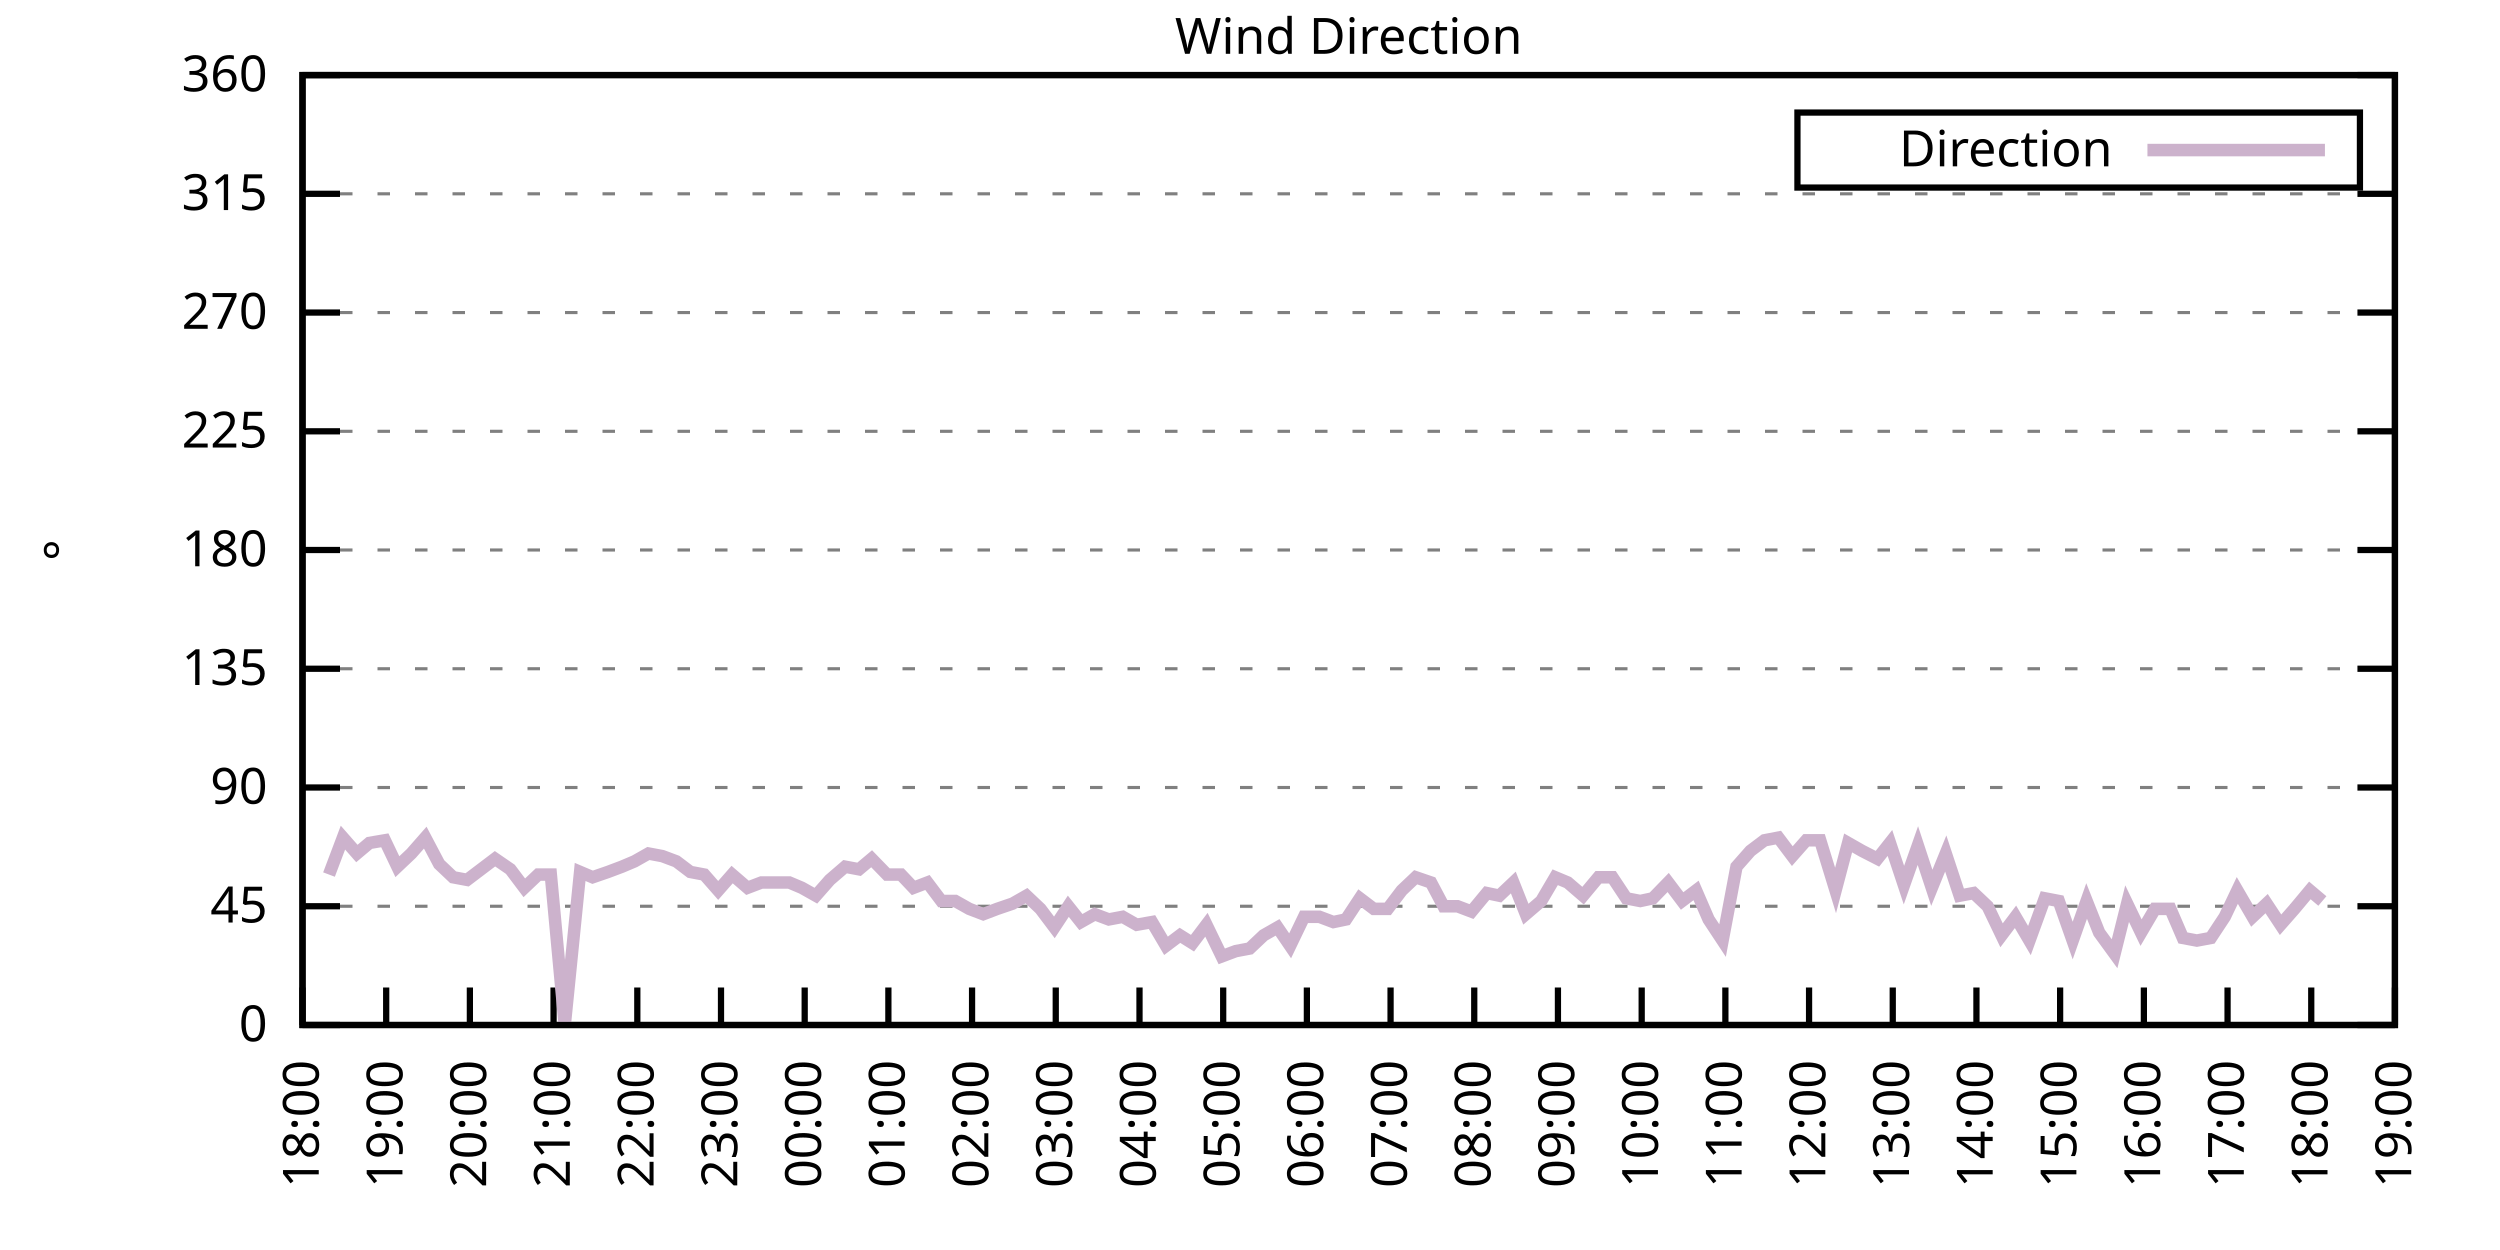
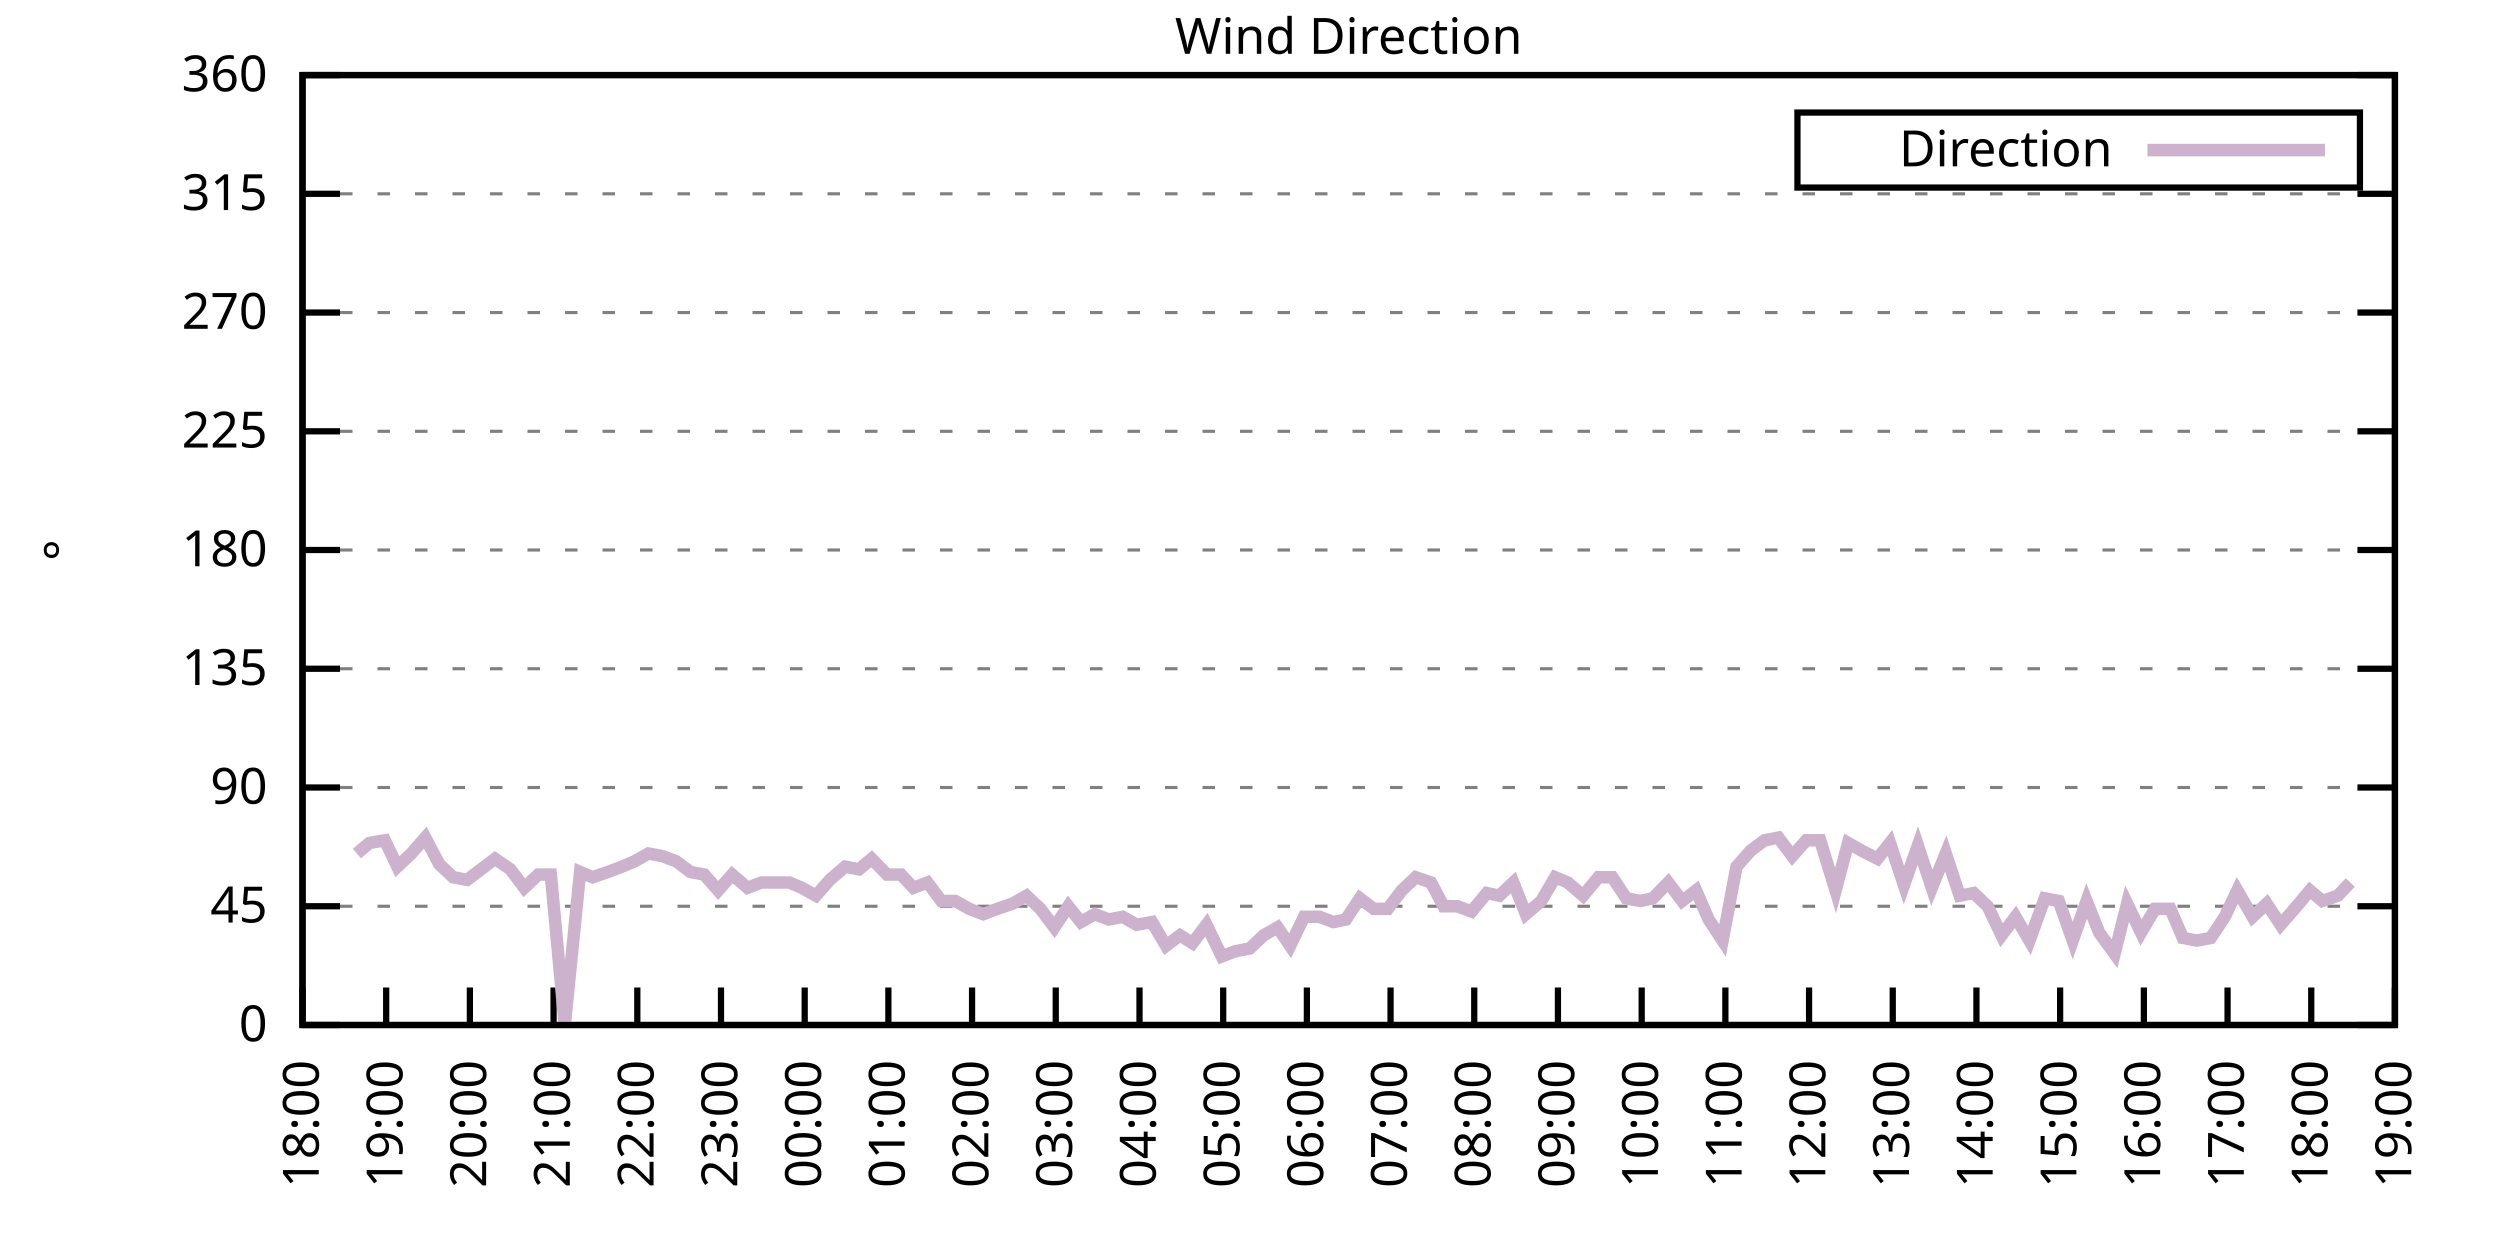
<svg xmlns="http://www.w3.org/2000/svg" xmlns:xlink="http://www.w3.org/1999/xlink" width="400" height="200" viewBox="0 0 400 200">
  <g id="gnuplot_canvas">
    <rect x="0" y="0" width="400" height="200" fill="none" />
    <defs>
      <circle id="gpDot" r="0.5" stroke-width="0.5" stroke="currentColor" />
      <path id="gpPt0" stroke-width="0.333" stroke="currentColor" d="M-1,0 h2 M0,-1 v2" />
      <path id="gpPt1" stroke-width="0.333" stroke="currentColor" d="M-1,-1 L1,1 M1,-1 L-1,1" />
      <path id="gpPt2" stroke-width="0.333" stroke="currentColor" d="M-1,0 L1,0 M0,-1 L0,1 M-1,-1 L1,1 M-1,1 L1,-1" />
      <rect id="gpPt3" stroke-width="0.333" stroke="currentColor" x="-1" y="-1" width="2" height="2" />
      <rect id="gpPt4" stroke-width="0.333" stroke="currentColor" fill="currentColor" x="-1" y="-1" width="2" height="2" />
      <circle id="gpPt5" stroke-width="0.333" stroke="currentColor" cx="0" cy="0" r="1" />
      <use xlink:href="#gpPt5" id="gpPt6" fill="currentColor" stroke="none" />
      <path id="gpPt7" stroke-width="0.333" stroke="currentColor" d="M0,-1.33 L-1.33,0.67 L1.33,0.67 z" />
      <use xlink:href="#gpPt7" id="gpPt8" fill="currentColor" stroke="none" />
      <use xlink:href="#gpPt7" id="gpPt9" stroke="currentColor" transform="rotate(180)" />
      <use xlink:href="#gpPt9" id="gpPt10" fill="currentColor" stroke="none" />
      <use xlink:href="#gpPt3" id="gpPt11" stroke="currentColor" transform="rotate(45)" />
      <use xlink:href="#gpPt11" id="gpPt12" fill="currentColor" stroke="none" />
      <path id="gpPt13" stroke-width="0.333" stroke="currentColor" d="M0,1.330 L1.265,0.411 L0.782,-1.067 L-0.782,-1.076 L-1.265,0.411 z" />
      <use xlink:href="#gpPt13" id="gpPt14" fill="currentColor" stroke="none" />
      <filter id="textbox" filterUnits="objectBoundingBox" x="0" y="0" height="1" width="1">
        <feFlood flood-color="white" flood-opacity="1" result="bgnd" />
        <feComposite in="SourceGraphic" in2="bgnd" operator="atop" />
      </filter>
      <filter id="greybox" filterUnits="objectBoundingBox" x="0" y="0" height="1" width="1">
        <feFlood flood-color="lightgrey" flood-opacity="1" result="grey" />
        <feComposite in="SourceGraphic" in2="grey" operator="atop" />
      </filter>
    </defs>
    <g fill="none" color="white" stroke="currentColor" stroke-width="1.00" stroke-linecap="butt" stroke-linejoin="miter">
</g>
    <g fill="none" color="black" stroke="currentColor" stroke-width="1.00" stroke-linecap="butt" stroke-linejoin="miter">
      <g stroke="none" shape-rendering="crispEdges">
        <polygon fill="rgb(255, 255, 255)" points="48.40,164.00 383.18,164.00 383.18,12.02 48.40,12.02 " />
      </g>
    </g>
    <g fill="none" color="black" stroke="currentColor" stroke-width="1.00" stroke-linecap="butt" stroke-linejoin="miter">
</g>
    <g fill="none" color="black" stroke="black" stroke-width="0.50" stroke-linecap="butt" stroke-linejoin="miter">
</g>
    <g fill="none" color="gray" stroke="currentColor" stroke-width="0.50" stroke-linecap="butt" stroke-linejoin="miter">
      <path stroke="gray" stroke-dasharray="2,4" class="gridline" d="M48.40,164.00 L383.19,164.00  " />
    </g>
    <g fill="none" color="gray" stroke="gray" stroke-width="1.00" stroke-linecap="butt" stroke-linejoin="miter">
</g>
    <g fill="none" color="black" stroke="currentColor" stroke-width="1.00" stroke-linecap="butt" stroke-linejoin="miter">
      <path stroke="black" d="M48.40,164.00 L54.40,164.00 M383.19,164.00 L377.19,164.00  " />
      <g transform="translate(42.80,166.60)" stroke="none" fill="black" font-family="Sans" font-size="8.00" text-anchor="end">
        <text>
          <tspan font-family="Sans"> 0</tspan>
        </text>
      </g>
    </g>
    <g fill="none" color="black" stroke="currentColor" stroke-width="1.00" stroke-linecap="butt" stroke-linejoin="miter">
</g>
    <g fill="none" color="black" stroke="black" stroke-width="0.50" stroke-linecap="butt" stroke-linejoin="miter">
</g>
    <g fill="none" color="gray" stroke="currentColor" stroke-width="0.50" stroke-linecap="butt" stroke-linejoin="miter">
      <path stroke="gray" stroke-dasharray="2,4" class="gridline" d="M48.40,145.00 L383.19,145.00  " />
    </g>
    <g fill="none" color="gray" stroke="gray" stroke-width="1.00" stroke-linecap="butt" stroke-linejoin="miter">
</g>
    <g fill="none" color="black" stroke="currentColor" stroke-width="1.00" stroke-linecap="butt" stroke-linejoin="miter">
      <path stroke="black" d="M48.40,145.00 L54.40,145.00 M383.19,145.00 L377.19,145.00  " />
      <g transform="translate(42.80,147.60)" stroke="none" fill="black" font-family="Sans" font-size="8.00" text-anchor="end">
        <text>
          <tspan font-family="Sans"> 45</tspan>
        </text>
      </g>
    </g>
    <g fill="none" color="black" stroke="currentColor" stroke-width="1.00" stroke-linecap="butt" stroke-linejoin="miter">
</g>
    <g fill="none" color="black" stroke="black" stroke-width="0.50" stroke-linecap="butt" stroke-linejoin="miter">
</g>
    <g fill="none" color="gray" stroke="currentColor" stroke-width="0.50" stroke-linecap="butt" stroke-linejoin="miter">
      <path stroke="gray" stroke-dasharray="2,4" class="gridline" d="M48.40,126.00 L383.19,126.00  " />
    </g>
    <g fill="none" color="gray" stroke="gray" stroke-width="1.00" stroke-linecap="butt" stroke-linejoin="miter">
</g>
    <g fill="none" color="black" stroke="currentColor" stroke-width="1.00" stroke-linecap="butt" stroke-linejoin="miter">
      <path stroke="black" d="M48.40,126.00 L54.40,126.00 M383.19,126.00 L377.19,126.00  " />
      <g transform="translate(42.80,128.60)" stroke="none" fill="black" font-family="Sans" font-size="8.00" text-anchor="end">
        <text>
          <tspan font-family="Sans"> 90</tspan>
        </text>
      </g>
    </g>
    <g fill="none" color="black" stroke="currentColor" stroke-width="1.00" stroke-linecap="butt" stroke-linejoin="miter">
</g>
    <g fill="none" color="black" stroke="black" stroke-width="0.50" stroke-linecap="butt" stroke-linejoin="miter">
</g>
    <g fill="none" color="gray" stroke="currentColor" stroke-width="0.50" stroke-linecap="butt" stroke-linejoin="miter">
      <path stroke="gray" stroke-dasharray="2,4" class="gridline" d="M48.40,107.00 L383.19,107.00  " />
    </g>
    <g fill="none" color="gray" stroke="gray" stroke-width="1.00" stroke-linecap="butt" stroke-linejoin="miter">
</g>
    <g fill="none" color="black" stroke="currentColor" stroke-width="1.00" stroke-linecap="butt" stroke-linejoin="miter">
      <path stroke="black" d="M48.40,107.00 L54.40,107.00 M383.19,107.00 L377.19,107.00  " />
      <g transform="translate(42.80,109.60)" stroke="none" fill="black" font-family="Sans" font-size="8.00" text-anchor="end">
        <text>
          <tspan font-family="Sans"> 135</tspan>
        </text>
      </g>
    </g>
    <g fill="none" color="black" stroke="currentColor" stroke-width="1.00" stroke-linecap="butt" stroke-linejoin="miter">
</g>
    <g fill="none" color="black" stroke="black" stroke-width="0.50" stroke-linecap="butt" stroke-linejoin="miter">
</g>
    <g fill="none" color="gray" stroke="currentColor" stroke-width="0.50" stroke-linecap="butt" stroke-linejoin="miter">
      <path stroke="gray" stroke-dasharray="2,4" class="gridline" d="M48.40,88.00 L383.19,88.00  " />
    </g>
    <g fill="none" color="gray" stroke="gray" stroke-width="1.00" stroke-linecap="butt" stroke-linejoin="miter">
</g>
    <g fill="none" color="black" stroke="currentColor" stroke-width="1.00" stroke-linecap="butt" stroke-linejoin="miter">
      <path stroke="black" d="M48.40,88.00 L54.40,88.00 M383.19,88.00 L377.19,88.00  " />
      <g transform="translate(42.80,90.60)" stroke="none" fill="black" font-family="Sans" font-size="8.00" text-anchor="end">
        <text>
          <tspan font-family="Sans"> 180</tspan>
        </text>
      </g>
    </g>
    <g fill="none" color="black" stroke="currentColor" stroke-width="1.00" stroke-linecap="butt" stroke-linejoin="miter">
</g>
    <g fill="none" color="black" stroke="black" stroke-width="0.50" stroke-linecap="butt" stroke-linejoin="miter">
</g>
    <g fill="none" color="gray" stroke="currentColor" stroke-width="0.50" stroke-linecap="butt" stroke-linejoin="miter">
      <path stroke="gray" stroke-dasharray="2,4" class="gridline" d="M48.40,69.01 L383.19,69.01  " />
    </g>
    <g fill="none" color="gray" stroke="gray" stroke-width="1.00" stroke-linecap="butt" stroke-linejoin="miter">
</g>
    <g fill="none" color="black" stroke="currentColor" stroke-width="1.00" stroke-linecap="butt" stroke-linejoin="miter">
      <path stroke="black" d="M48.40,69.01 L54.40,69.01 M383.19,69.01 L377.19,69.01  " />
      <g transform="translate(42.80,71.61)" stroke="none" fill="black" font-family="Sans" font-size="8.00" text-anchor="end">
        <text>
          <tspan font-family="Sans"> 225</tspan>
        </text>
      </g>
    </g>
    <g fill="none" color="black" stroke="currentColor" stroke-width="1.00" stroke-linecap="butt" stroke-linejoin="miter">
</g>
    <g fill="none" color="black" stroke="black" stroke-width="0.50" stroke-linecap="butt" stroke-linejoin="miter">
</g>
    <g fill="none" color="gray" stroke="currentColor" stroke-width="0.50" stroke-linecap="butt" stroke-linejoin="miter">
      <path stroke="gray" stroke-dasharray="2,4" class="gridline" d="M48.40,50.01 L383.19,50.01  " />
    </g>
    <g fill="none" color="gray" stroke="gray" stroke-width="1.00" stroke-linecap="butt" stroke-linejoin="miter">
</g>
    <g fill="none" color="black" stroke="currentColor" stroke-width="1.00" stroke-linecap="butt" stroke-linejoin="miter">
      <path stroke="black" d="M48.40,50.01 L54.40,50.01 M383.19,50.01 L377.19,50.01  " />
      <g transform="translate(42.80,52.61)" stroke="none" fill="black" font-family="Sans" font-size="8.00" text-anchor="end">
        <text>
          <tspan font-family="Sans"> 270</tspan>
        </text>
      </g>
    </g>
    <g fill="none" color="black" stroke="currentColor" stroke-width="1.00" stroke-linecap="butt" stroke-linejoin="miter">
</g>
    <g fill="none" color="black" stroke="black" stroke-width="0.50" stroke-linecap="butt" stroke-linejoin="miter">
</g>
    <g fill="none" color="gray" stroke="currentColor" stroke-width="0.50" stroke-linecap="butt" stroke-linejoin="miter">
      <path stroke="gray" stroke-dasharray="2,4" class="gridline" d="M48.40,31.01 L383.19,31.01  " />
    </g>
    <g fill="none" color="gray" stroke="gray" stroke-width="1.00" stroke-linecap="butt" stroke-linejoin="miter">
</g>
    <g fill="none" color="black" stroke="currentColor" stroke-width="1.00" stroke-linecap="butt" stroke-linejoin="miter">
      <path stroke="black" d="M48.40,31.01 L54.40,31.01 M383.19,31.01 L377.19,31.01  " />
      <g transform="translate(42.80,33.61)" stroke="none" fill="black" font-family="Sans" font-size="8.00" text-anchor="end">
        <text>
          <tspan font-family="Sans"> 315</tspan>
        </text>
      </g>
    </g>
    <g fill="none" color="black" stroke="currentColor" stroke-width="1.00" stroke-linecap="butt" stroke-linejoin="miter">
</g>
    <g fill="none" color="black" stroke="black" stroke-width="0.50" stroke-linecap="butt" stroke-linejoin="miter">
</g>
    <g fill="none" color="gray" stroke="currentColor" stroke-width="0.50" stroke-linecap="butt" stroke-linejoin="miter">
      <path stroke="gray" stroke-dasharray="2,4" class="gridline" d="M48.40,12.01 L383.19,12.01  " />
    </g>
    <g fill="none" color="gray" stroke="gray" stroke-width="1.00" stroke-linecap="butt" stroke-linejoin="miter">
</g>
    <g fill="none" color="black" stroke="currentColor" stroke-width="1.00" stroke-linecap="butt" stroke-linejoin="miter">
      <path stroke="black" d="M48.40,12.01 L54.40,12.01 M383.19,12.01 L377.19,12.01  " />
      <g transform="translate(42.80,14.61)" stroke="none" fill="black" font-family="Sans" font-size="8.00" text-anchor="end">
        <text>
          <tspan font-family="Sans"> 360</tspan>
        </text>
      </g>
    </g>
    <g fill="none" color="black" stroke="currentColor" stroke-width="1.00" stroke-linecap="butt" stroke-linejoin="miter">
      <path stroke="black" d="M48.40,164.00 L48.40,158.00  " />
      <g transform="translate(51.00,169.60) rotate(270.00)" stroke="none" fill="black" font-family="Sans" font-size="8.00" text-anchor="end">
        <text>
          <tspan font-family="Sans">18:00</tspan>
        </text>
      </g>
    </g>
    <g fill="none" color="black" stroke="currentColor" stroke-width="1.00" stroke-linecap="butt" stroke-linejoin="miter">
      <path stroke="black" d="M61.79,164.00 L61.79,158.00  " />
      <g transform="translate(64.39,169.60) rotate(270.00)" stroke="none" fill="black" font-family="Sans" font-size="8.00" text-anchor="end">
        <text>
          <tspan font-family="Sans">19:00</tspan>
        </text>
      </g>
    </g>
    <g fill="none" color="black" stroke="currentColor" stroke-width="1.00" stroke-linecap="butt" stroke-linejoin="miter">
      <path stroke="black" d="M75.18,164.00 L75.18,158.00  " />
      <g transform="translate(77.78,169.60) rotate(270.00)" stroke="none" fill="black" font-family="Sans" font-size="8.00" text-anchor="end">
        <text>
          <tspan font-family="Sans">20:00</tspan>
        </text>
      </g>
    </g>
    <g fill="none" color="black" stroke="currentColor" stroke-width="1.00" stroke-linecap="butt" stroke-linejoin="miter">
      <path stroke="black" d="M88.57,164.00 L88.57,158.00  " />
      <g transform="translate(91.17,169.60) rotate(270.00)" stroke="none" fill="black" font-family="Sans" font-size="8.00" text-anchor="end">
        <text>
          <tspan font-family="Sans">21:00</tspan>
        </text>
      </g>
    </g>
    <g fill="none" color="black" stroke="currentColor" stroke-width="1.00" stroke-linecap="butt" stroke-linejoin="miter">
      <path stroke="black" d="M101.97,164.00 L101.97,158.00  " />
      <g transform="translate(104.57,169.60) rotate(270.00)" stroke="none" fill="black" font-family="Sans" font-size="8.00" text-anchor="end">
        <text>
          <tspan font-family="Sans">22:00</tspan>
        </text>
      </g>
    </g>
    <g fill="none" color="black" stroke="currentColor" stroke-width="1.00" stroke-linecap="butt" stroke-linejoin="miter">
      <path stroke="black" d="M115.36,164.00 L115.36,158.00  " />
      <g transform="translate(117.96,169.60) rotate(270.00)" stroke="none" fill="black" font-family="Sans" font-size="8.00" text-anchor="end">
        <text>
          <tspan font-family="Sans">23:00</tspan>
        </text>
      </g>
    </g>
    <g fill="none" color="black" stroke="currentColor" stroke-width="1.00" stroke-linecap="butt" stroke-linejoin="miter">
      <path stroke="black" d="M128.75,164.00 L128.75,158.00  " />
      <g transform="translate(131.35,169.60) rotate(270.00)" stroke="none" fill="black" font-family="Sans" font-size="8.00" text-anchor="end">
        <text>
          <tspan font-family="Sans">00:00</tspan>
        </text>
      </g>
    </g>
    <g fill="none" color="black" stroke="currentColor" stroke-width="1.00" stroke-linecap="butt" stroke-linejoin="miter">
      <path stroke="black" d="M142.14,164.00 L142.14,158.00  " />
      <g transform="translate(144.74,169.60) rotate(270.00)" stroke="none" fill="black" font-family="Sans" font-size="8.00" text-anchor="end">
        <text>
          <tspan font-family="Sans">01:00</tspan>
        </text>
      </g>
    </g>
    <g fill="none" color="black" stroke="currentColor" stroke-width="1.00" stroke-linecap="butt" stroke-linejoin="miter">
      <path stroke="black" d="M155.53,164.00 L155.53,158.00  " />
      <g transform="translate(158.13,169.60) rotate(270.00)" stroke="none" fill="black" font-family="Sans" font-size="8.00" text-anchor="end">
        <text>
          <tspan font-family="Sans">02:00</tspan>
        </text>
      </g>
    </g>
    <g fill="none" color="black" stroke="currentColor" stroke-width="1.00" stroke-linecap="butt" stroke-linejoin="miter">
      <path stroke="black" d="M168.92,164.00 L168.92,158.00  " />
      <g transform="translate(171.52,169.60) rotate(270.00)" stroke="none" fill="black" font-family="Sans" font-size="8.00" text-anchor="end">
        <text>
          <tspan font-family="Sans">03:00</tspan>
        </text>
      </g>
    </g>
    <g fill="none" color="black" stroke="currentColor" stroke-width="1.00" stroke-linecap="butt" stroke-linejoin="miter">
      <path stroke="black" d="M182.32,164.00 L182.32,158.00  " />
      <g transform="translate(184.92,169.60) rotate(270.00)" stroke="none" fill="black" font-family="Sans" font-size="8.00" text-anchor="end">
        <text>
          <tspan font-family="Sans">04:00</tspan>
        </text>
      </g>
    </g>
    <g fill="none" color="black" stroke="currentColor" stroke-width="1.00" stroke-linecap="butt" stroke-linejoin="miter">
      <path stroke="black" d="M195.71,164.00 L195.71,158.00  " />
      <g transform="translate(198.31,169.60) rotate(270.00)" stroke="none" fill="black" font-family="Sans" font-size="8.00" text-anchor="end">
        <text>
          <tspan font-family="Sans">05:00</tspan>
        </text>
      </g>
    </g>
    <g fill="none" color="black" stroke="currentColor" stroke-width="1.00" stroke-linecap="butt" stroke-linejoin="miter">
      <path stroke="black" d="M209.10,164.00 L209.10,158.00  " />
      <g transform="translate(211.70,169.60) rotate(270.00)" stroke="none" fill="black" font-family="Sans" font-size="8.00" text-anchor="end">
        <text>
          <tspan font-family="Sans">06:00</tspan>
        </text>
      </g>
    </g>
    <g fill="none" color="black" stroke="currentColor" stroke-width="1.00" stroke-linecap="butt" stroke-linejoin="miter">
      <path stroke="black" d="M222.49,164.00 L222.49,158.00  " />
      <g transform="translate(225.09,169.60) rotate(270.00)" stroke="none" fill="black" font-family="Sans" font-size="8.00" text-anchor="end">
        <text>
          <tspan font-family="Sans">07:00</tspan>
        </text>
      </g>
    </g>
    <g fill="none" color="black" stroke="currentColor" stroke-width="1.00" stroke-linecap="butt" stroke-linejoin="miter">
      <path stroke="black" d="M235.88,164.00 L235.88,158.00  " />
      <g transform="translate(238.48,169.60) rotate(270.00)" stroke="none" fill="black" font-family="Sans" font-size="8.00" text-anchor="end">
        <text>
          <tspan font-family="Sans">08:00</tspan>
        </text>
      </g>
    </g>
    <g fill="none" color="black" stroke="currentColor" stroke-width="1.00" stroke-linecap="butt" stroke-linejoin="miter">
      <path stroke="black" d="M249.27,164.00 L249.27,158.00  " />
      <g transform="translate(251.87,169.60) rotate(270.00)" stroke="none" fill="black" font-family="Sans" font-size="8.00" text-anchor="end">
        <text>
          <tspan font-family="Sans">09:00</tspan>
        </text>
      </g>
    </g>
    <g fill="none" color="black" stroke="currentColor" stroke-width="1.00" stroke-linecap="butt" stroke-linejoin="miter">
      <path stroke="black" d="M262.67,164.00 L262.67,158.00  " />
      <g transform="translate(265.27,169.60) rotate(270.00)" stroke="none" fill="black" font-family="Sans" font-size="8.00" text-anchor="end">
        <text>
          <tspan font-family="Sans">10:00</tspan>
        </text>
      </g>
    </g>
    <g fill="none" color="black" stroke="currentColor" stroke-width="1.00" stroke-linecap="butt" stroke-linejoin="miter">
      <path stroke="black" d="M276.06,164.00 L276.06,158.00  " />
      <g transform="translate(278.66,169.60) rotate(270.00)" stroke="none" fill="black" font-family="Sans" font-size="8.00" text-anchor="end">
        <text>
          <tspan font-family="Sans">11:00</tspan>
        </text>
      </g>
    </g>
    <g fill="none" color="black" stroke="currentColor" stroke-width="1.00" stroke-linecap="butt" stroke-linejoin="miter">
      <path stroke="black" d="M289.45,164.00 L289.45,158.00  " />
      <g transform="translate(292.05,169.60) rotate(270.00)" stroke="none" fill="black" font-family="Sans" font-size="8.00" text-anchor="end">
        <text>
          <tspan font-family="Sans">12:00</tspan>
        </text>
      </g>
    </g>
    <g fill="none" color="black" stroke="currentColor" stroke-width="1.00" stroke-linecap="butt" stroke-linejoin="miter">
      <path stroke="black" d="M302.84,164.00 L302.84,158.00  " />
      <g transform="translate(305.44,169.60) rotate(270.00)" stroke="none" fill="black" font-family="Sans" font-size="8.00" text-anchor="end">
        <text>
          <tspan font-family="Sans">13:00</tspan>
        </text>
      </g>
    </g>
    <g fill="none" color="black" stroke="currentColor" stroke-width="1.00" stroke-linecap="butt" stroke-linejoin="miter">
      <path stroke="black" d="M316.23,164.00 L316.23,158.00  " />
      <g transform="translate(318.83,169.60) rotate(270.00)" stroke="none" fill="black" font-family="Sans" font-size="8.00" text-anchor="end">
        <text>
          <tspan font-family="Sans">14:00</tspan>
        </text>
      </g>
    </g>
    <g fill="none" color="black" stroke="currentColor" stroke-width="1.00" stroke-linecap="butt" stroke-linejoin="miter">
      <path stroke="black" d="M329.62,164.00 L329.62,158.00  " />
      <g transform="translate(332.22,169.60) rotate(270.00)" stroke="none" fill="black" font-family="Sans" font-size="8.00" text-anchor="end">
        <text>
          <tspan font-family="Sans">15:00</tspan>
        </text>
      </g>
    </g>
    <g fill="none" color="black" stroke="currentColor" stroke-width="1.00" stroke-linecap="butt" stroke-linejoin="miter">
      <path stroke="black" d="M343.02,164.00 L343.02,158.00  " />
      <g transform="translate(345.62,169.60) rotate(270.00)" stroke="none" fill="black" font-family="Sans" font-size="8.00" text-anchor="end">
        <text>
          <tspan font-family="Sans">16:00</tspan>
        </text>
      </g>
    </g>
    <g fill="none" color="black" stroke="currentColor" stroke-width="1.00" stroke-linecap="butt" stroke-linejoin="miter">
      <path stroke="black" d="M356.41,164.00 L356.41,158.00  " />
      <g transform="translate(359.01,169.60) rotate(270.00)" stroke="none" fill="black" font-family="Sans" font-size="8.00" text-anchor="end">
        <text>
          <tspan font-family="Sans">17:00</tspan>
        </text>
      </g>
    </g>
    <g fill="none" color="black" stroke="currentColor" stroke-width="1.00" stroke-linecap="butt" stroke-linejoin="miter">
      <path stroke="black" d="M369.80,164.00 L369.80,158.00  " />
      <g transform="translate(372.40,169.60) rotate(270.00)" stroke="none" fill="black" font-family="Sans" font-size="8.00" text-anchor="end">
        <text>
          <tspan font-family="Sans">18:00</tspan>
        </text>
      </g>
    </g>
    <g fill="none" color="black" stroke="currentColor" stroke-width="1.00" stroke-linecap="butt" stroke-linejoin="miter">
      <path stroke="black" d="M383.19,164.00 L383.19,158.00  " />
      <g transform="translate(385.79,169.60) rotate(270.00)" stroke="none" fill="black" font-family="Sans" font-size="8.00" text-anchor="end">
        <text>
          <tspan font-family="Sans">19:00</tspan>
        </text>
      </g>
    </g>
    <g fill="none" color="black" stroke="currentColor" stroke-width="1.00" stroke-linecap="butt" stroke-linejoin="miter">
</g>
    <g fill="none" color="black" stroke="currentColor" stroke-width="1.00" stroke-linecap="butt" stroke-linejoin="miter">
      <path stroke="black" d="M48.40,12.01 L48.40,164.00 L383.19,164.00 L383.19,12.01 L48.40,12.01 Z  " />
    </g>
    <g fill="none" color="black" stroke="currentColor" stroke-width="1.00" stroke-linecap="butt" stroke-linejoin="miter">
</g>
    <g fill="none" color="black" stroke="currentColor" stroke-width="1.00" stroke-linecap="butt" stroke-linejoin="miter">
      <path stroke="black" d="M287.59,30.01 L287.59,18.01 L377.59,18.01 L377.59,30.01 L287.59,30.01 Z  " />
    </g>
    <g id="Wind_direction_plot_1">
      <g fill="none" color="white" stroke="black" stroke-width="2.00" stroke-linecap="butt" stroke-linejoin="miter">
</g>
      <g fill="none" color="black" stroke="currentColor" stroke-width="2.00" stroke-linecap="butt" stroke-linejoin="miter">
        <g transform="translate(337.99,26.61)" stroke="none" fill="black" font-family="Sans" font-size="8.00" text-anchor="end">
          <text>
            <tspan font-family="Sans">Direction</tspan>
          </text>
        </g>
      </g>
      <g fill="none" color="black" stroke="currentColor" stroke-width="2.00" stroke-linecap="butt" stroke-linejoin="miter">
-         <path stroke="rgb(204, 178, 204)" d="M343.59,24.01 L371.99,24.01 M52.64,139.93 L54.87,134.02 L57.10,136.56 L59.11,134.87 L61.57,134.45 L63.58,138.67   L65.81,136.56 L68.04,134.02 L70.27,138.25 L72.50,140.36 L74.74,140.78 L76.97,139.09 L79.20,137.40 L81.66,139.09   L83.89,142.05 L86.12,139.93 L88.13,139.93 L90.36,164.00 L92.82,139.51 L94.82,140.36 L97.28,139.51 L99.51,138.67   L101.52,137.82 L103.75,136.56 L105.98,136.98 L108.22,137.82 L110.45,139.51 L112.68,139.93 L114.91,142.47 L117.14,139.93   L119.60,142.05 L121.83,141.20 L123.84,141.20 L126.29,141.20 L128.30,142.05 L130.54,143.31 L132.77,140.78 L135.22,138.67   L137.45,139.09 L139.46,137.40 L141.92,139.93 L144.15,139.93 L146.16,142.05 L148.39,141.20 L150.62,144.16 L152.85,144.16   L155.09,145.42 L157.32,146.27 L159.55,145.42 L162.01,144.58 L164.24,143.31 L166.47,145.42 L168.70,148.38 L170.93,145.00   L172.94,147.53 L175.17,146.27 L177.41,147.11 L179.64,146.69 L181.87,147.96 L184.32,147.53 L186.56,151.33 L188.79,149.65   L190.80,150.91 L193.03,147.96 L195.48,153.02 L197.72,152.18 L199.95,151.76 L202.18,149.65 L204.41,148.38 L206.42,151.33   L208.65,146.69 L211.11,146.69 L213.34,147.53 L215.35,147.11 L217.58,143.73 L219.81,145.42 L222.04,145.42 L224.28,142.47   L226.51,140.36 L228.96,141.20 L230.97,145.00 L233.20,145.00 L235.44,145.85 L237.89,142.89 L239.90,143.31 L242.13,141.20   L244.14,146.27 L246.60,144.16 L248.83,140.36 L250.84,141.20 L253.29,143.31 L255.75,140.36 L257.98,140.36 L260.21,143.73   L262.44,144.16 L264.45,143.73 L266.91,141.20 L269.14,144.16 L271.37,142.47 L273.38,147.11 L275.61,150.49 L277.84,138.67   L280.07,136.14 L282.31,134.45 L284.54,134.02 L286.77,136.98 L289.00,134.45 L291.23,134.45 L293.69,142.47 L295.70,134.87   L297.93,136.14 L300.39,137.40 L302.39,134.87 L304.63,141.62 L306.86,135.29 L309.09,142.05 L311.32,136.56 L313.55,143.31   L315.79,142.89 L318.02,145.00 L320.25,149.65 L322.48,146.69 L324.71,150.49 L327.17,143.73 L329.40,144.16 L331.63,150.49   L333.86,144.16 L335.87,149.22 L338.33,152.60 L340.34,144.58 L342.57,149.22 L344.80,145.42 L347.26,145.42 L349.26,150.07   L351.50,150.49 L353.73,150.07 L355.96,146.69 L357.97,142.47 L360.42,146.69 L362.66,144.58 L364.89,147.96 L367.12,145.42   L369.58,142.47 L371.58,144.16  " />
+         <path stroke="rgb(204, 178, 204)" d="M343.59,24.01 L371.99,24.01 M57.10,136.56 L59.11,134.87 L61.57,134.45 L63.58,138.67 L65.81,136.56 L68.04,134.02   L70.27,138.25 L72.50,140.36 L74.74,140.78 L76.97,139.09 L79.20,137.40 L81.66,139.09 L83.89,142.05 L86.12,139.93   L88.13,139.93 L90.36,164.00 L92.82,139.51 L94.82,140.36 L97.28,139.51 L99.51,138.67 L101.52,137.82 L103.75,136.56   L105.98,136.98 L108.22,137.82 L110.45,139.51 L112.68,139.93 L114.91,142.47 L117.14,139.93 L119.60,142.05 L121.83,141.20   L123.84,141.20 L126.29,141.20 L128.30,142.05 L130.54,143.31 L132.77,140.78 L135.22,138.67 L137.45,139.09 L139.46,137.40   L141.92,139.93 L144.15,139.93 L146.16,142.05 L148.39,141.20 L150.62,144.16 L152.85,144.16 L155.09,145.42 L157.32,146.27   L159.55,145.42 L162.01,144.58 L164.24,143.31 L166.47,145.42 L168.70,148.38 L170.93,145.00 L172.94,147.53 L175.17,146.27   L177.41,147.11 L179.64,146.69 L181.87,147.96 L184.32,147.53 L186.56,151.33 L188.79,149.65 L190.80,150.91 L193.03,147.96   L195.48,153.02 L197.72,152.18 L199.95,151.76 L202.18,149.65 L204.41,148.38 L206.42,151.33 L208.65,146.69 L211.11,146.69   L213.34,147.53 L215.35,147.11 L217.58,143.73 L219.81,145.42 L222.04,145.42 L224.28,142.47 L226.51,140.36 L228.96,141.20   L230.97,145.00 L233.20,145.00 L235.44,145.85 L237.89,142.89 L239.90,143.31 L242.13,141.20 L244.14,146.27 L246.60,144.16   L248.83,140.36 L250.84,141.20 L253.29,143.31 L255.75,140.36 L257.98,140.36 L260.21,143.73 L262.44,144.16 L264.45,143.73   L266.91,141.20 L269.14,144.16 L271.37,142.47 L273.38,147.11 L275.61,150.49 L277.84,138.67 L280.07,136.14 L282.31,134.45   L284.54,134.02 L286.77,136.98 L289.00,134.45 L291.23,134.45 L293.69,142.47 L295.70,134.87 L297.93,136.14 L300.39,137.40   L302.39,134.87 L304.63,141.62 L306.86,135.29 L309.09,142.05 L311.32,136.56 L313.55,143.31 L315.79,142.89 L318.02,145.00   L320.25,149.65 L322.48,146.69 L324.71,150.49 L327.17,143.73 L329.40,144.16 L331.63,150.49 L333.86,144.16 L335.87,149.22   L338.33,152.60 L340.34,144.58 L342.57,149.22 L344.80,145.42 L347.26,145.42 L349.26,150.07 L351.50,150.49 L353.73,150.07   L355.96,146.69 L357.97,142.47 L360.42,146.69 L362.66,144.58 L364.89,147.96 L367.12,145.42 L369.58,142.47 L371.58,144.16   L374.04,143.31 L376.05,141.20  " />
      </g>
    </g>
    <g fill="none" color="black" stroke="currentColor" stroke-width="2.00" stroke-linecap="butt" stroke-linejoin="miter">
</g>
    <g fill="none" color="black" stroke="black" stroke-width="1.00" stroke-linecap="butt" stroke-linejoin="miter">
</g>
    <g fill="none" color="black" stroke="currentColor" stroke-width="1.00" stroke-linecap="butt" stroke-linejoin="miter">
      <path stroke="black" d="M48.40,12.01 L48.40,164.00 L383.19,164.00 L383.19,12.01 L48.40,12.01 Z  " />
      <g transform="translate(12.80,88.01) rotate(270.00)" stroke="none" fill="black" font-family="Sans" font-size="8.00" text-anchor="middle">
        <text>
          <tspan font-family="Sans">°</tspan>
        </text>
      </g>
    </g>
    <g fill="none" color="black" stroke="currentColor" stroke-width="1.00" stroke-linecap="butt" stroke-linejoin="miter">
</g>
    <g fill="none" color="black" stroke="currentColor" stroke-width="1.00" stroke-linecap="butt" stroke-linejoin="miter">
      <g transform="translate(215.79,8.61)" stroke="none" fill="black" font-family="Sans" font-size="8.00" text-anchor="middle">
        <text>
          <tspan font-family="Sans">Wind Direction</tspan>
        </text>
      </g>
    </g>
    <g fill="none" color="black" stroke="currentColor" stroke-width="1.00" stroke-linecap="butt" stroke-linejoin="miter">
</g>
  </g>
</svg>
